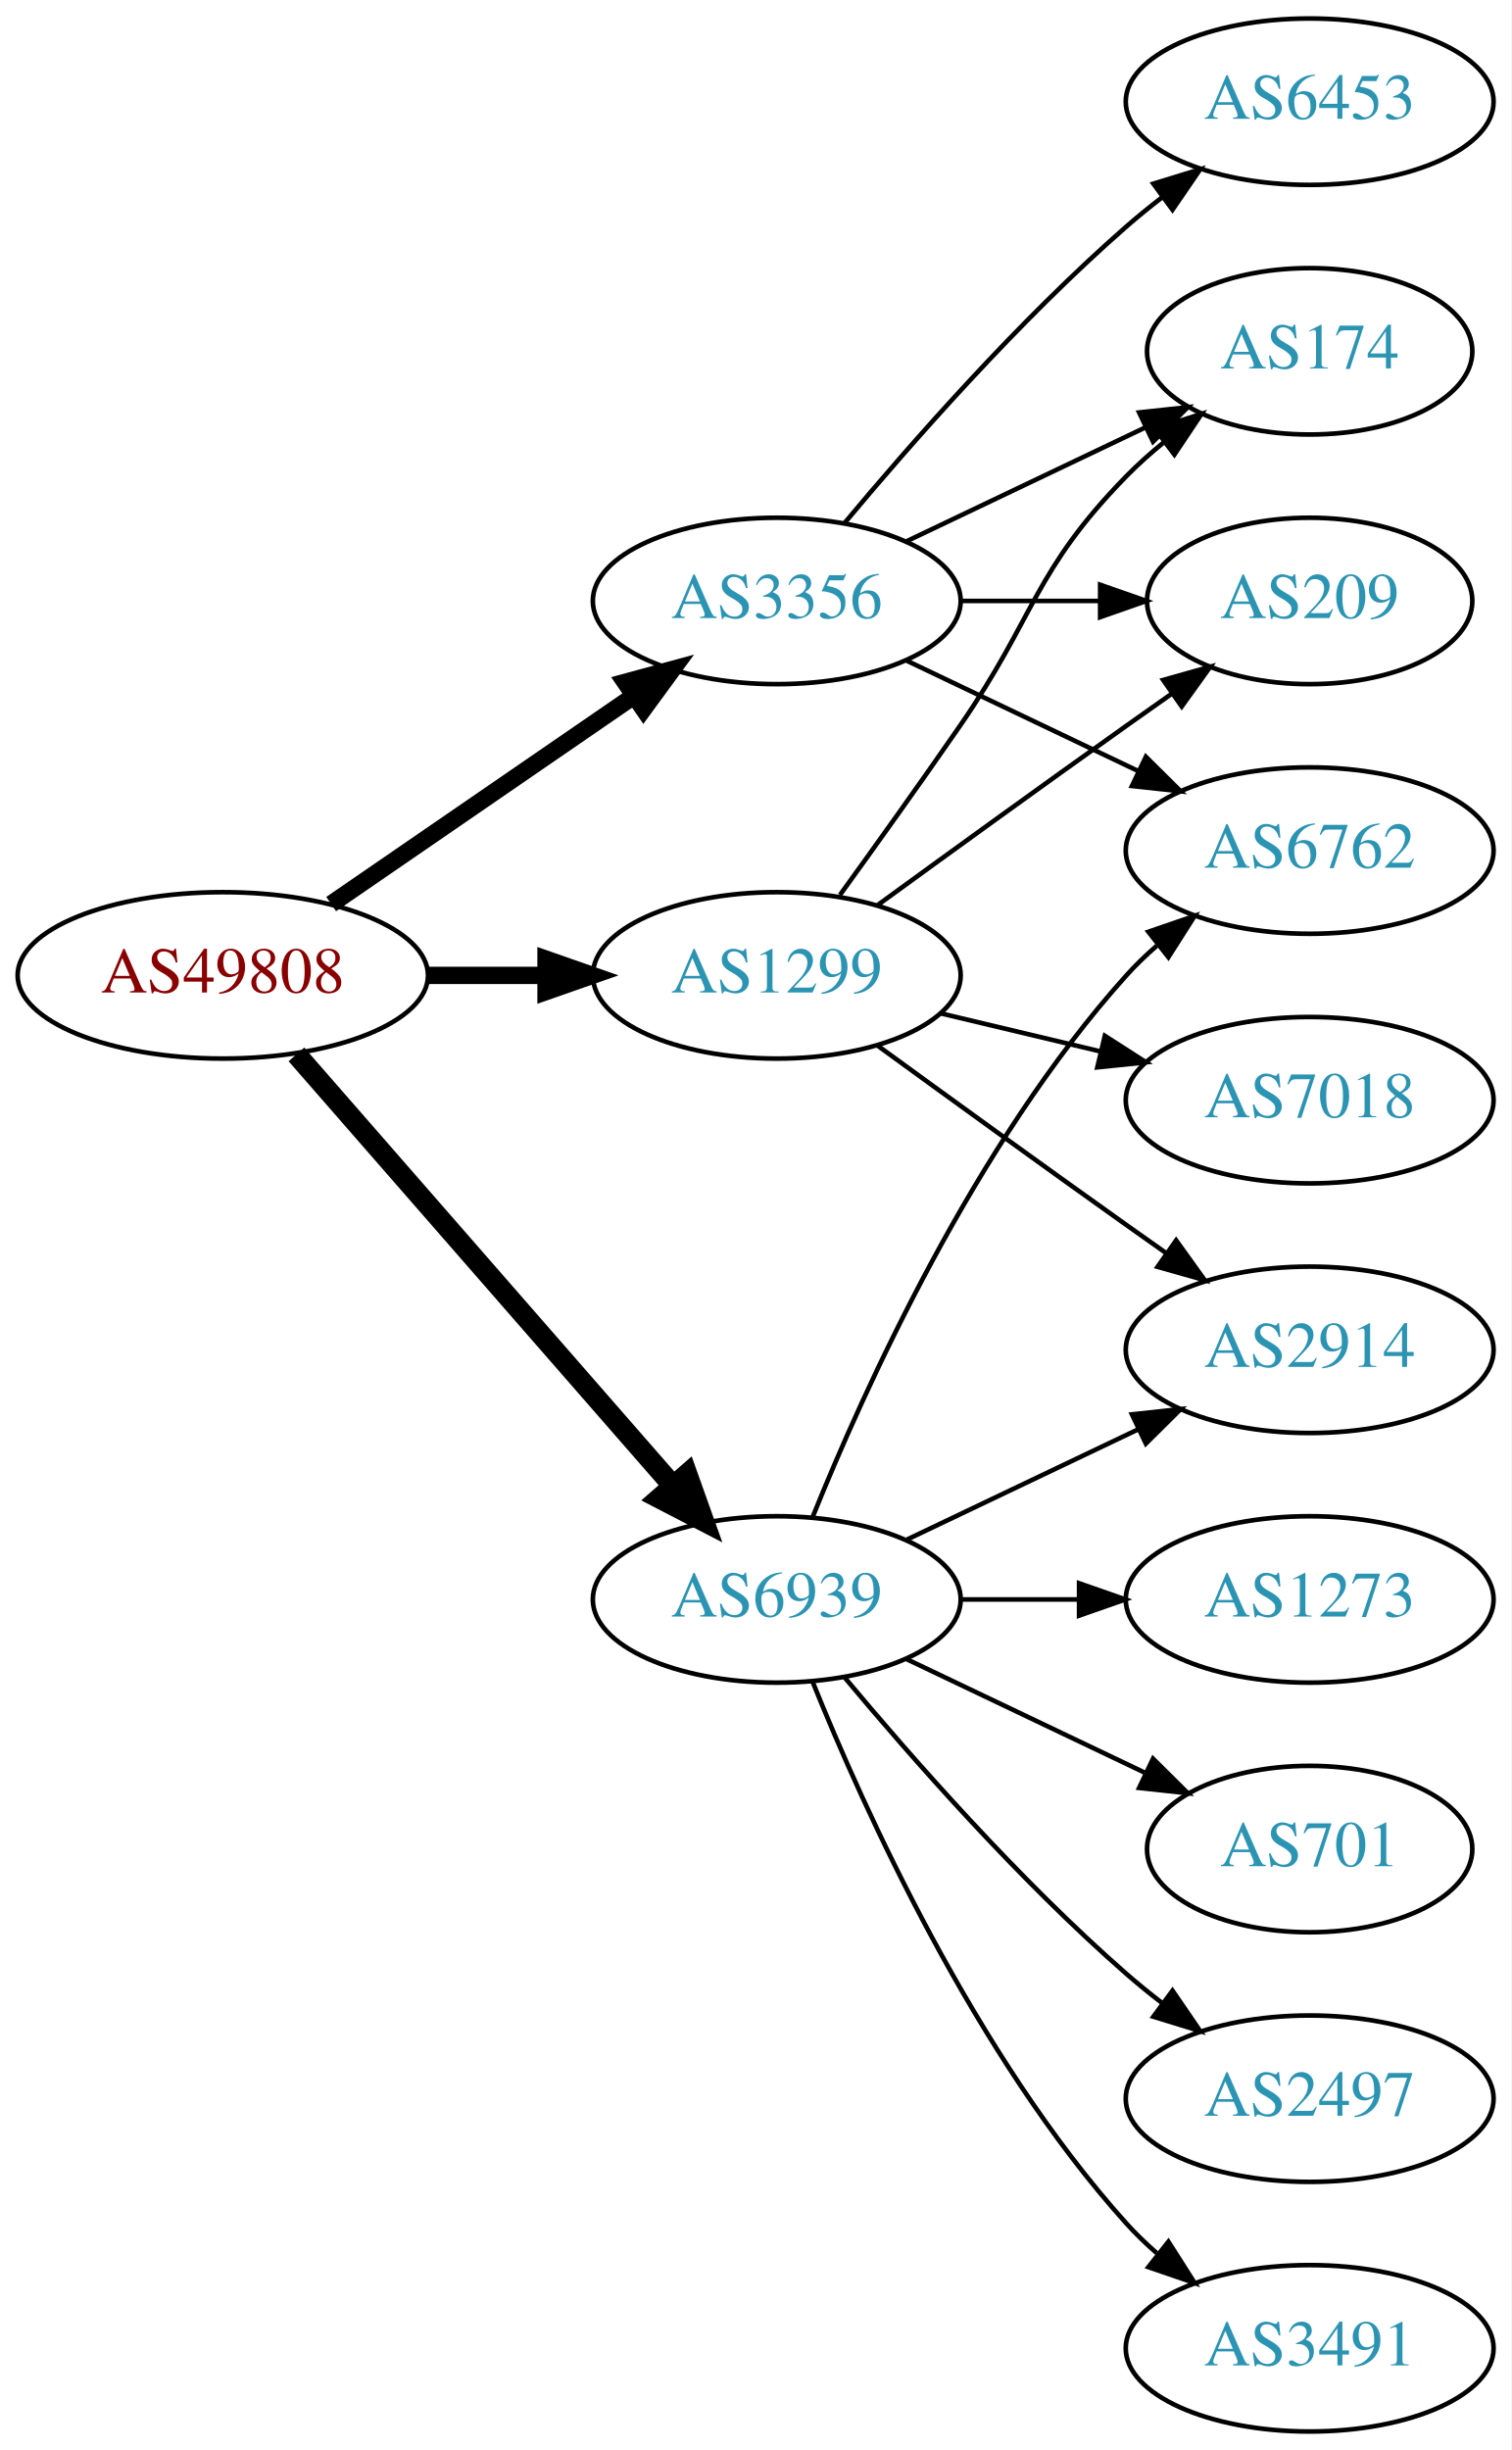
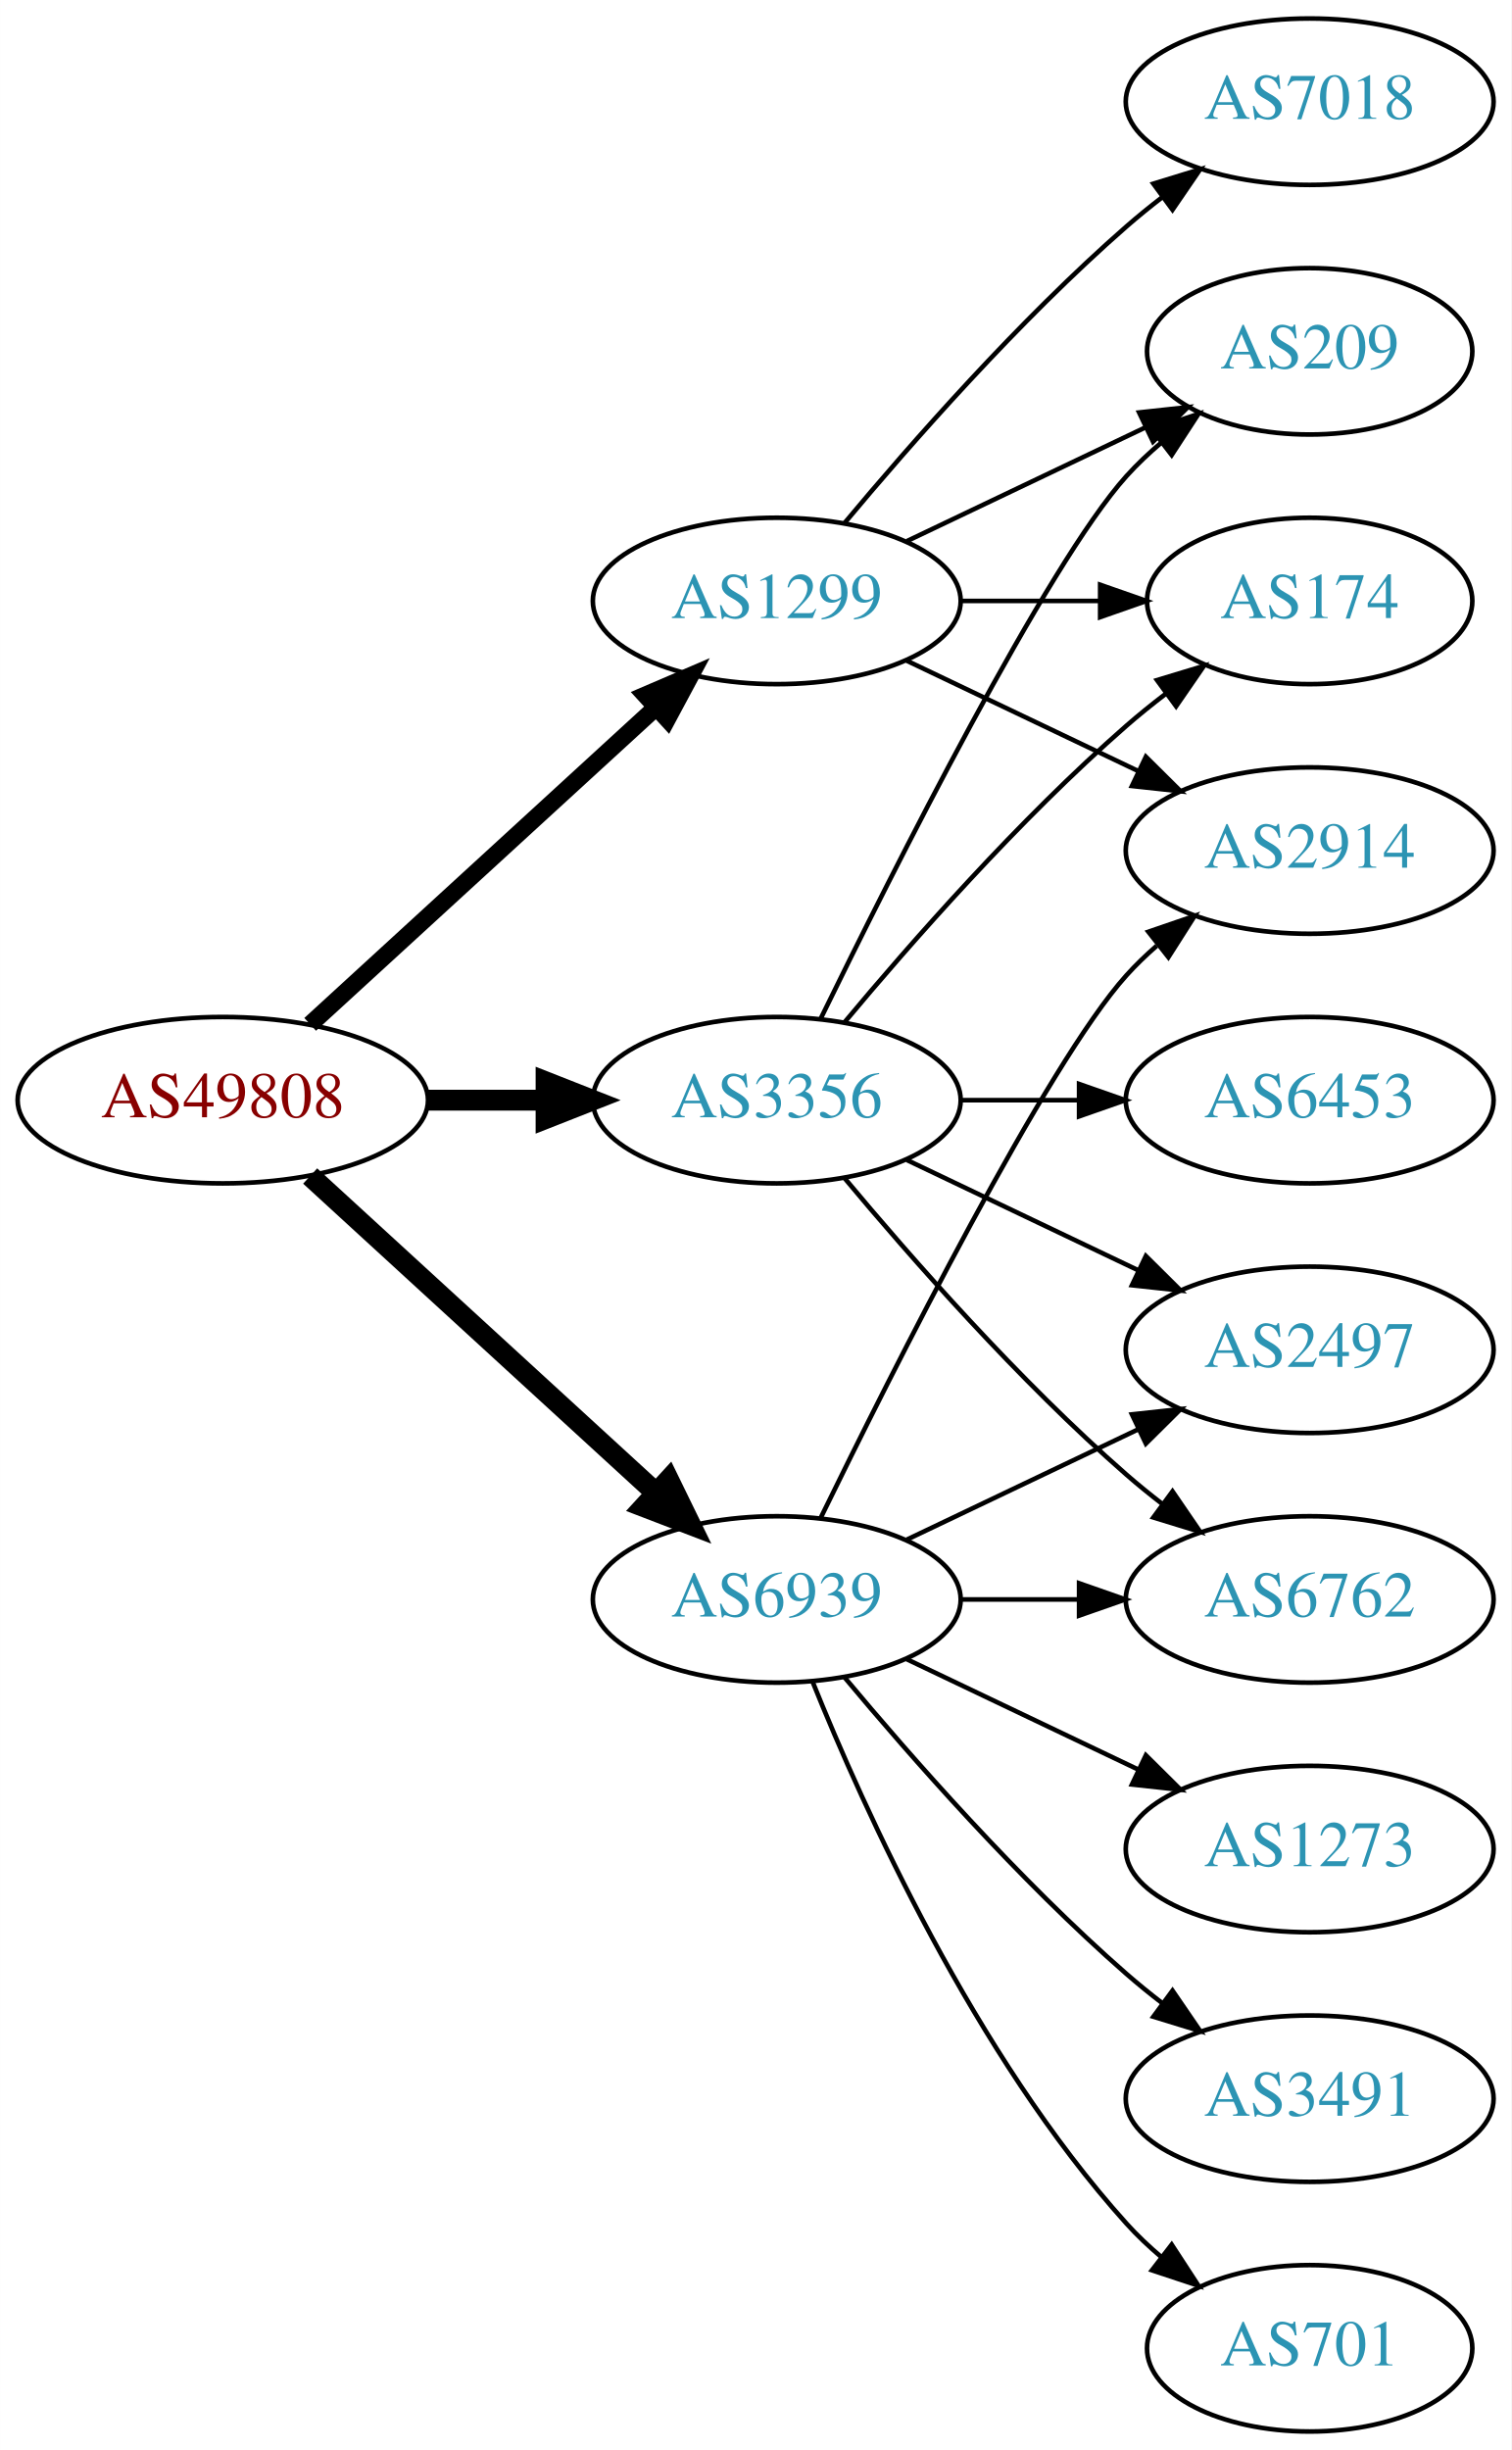
<svg xmlns="http://www.w3.org/2000/svg" xmlns:xlink="http://www.w3.org/1999/xlink" width="327pt" height="530pt" viewBox="0.00 0.00 326.98 530.00">
  <g id="graph0" class="graph" transform="scale(1 1) rotate(0) translate(4 526)">
    <polygon fill="white" stroke="none" points="-4,4 -4,-526 322.978,-526 322.978,4 -4,4" />
    <g id="node1" class="node">
      <g id="a_node1">
        <a xlink:href="/asn/49808" xlink:title="AS49808 ~ POWERSPEED-AS [AT]">
-           <ellipse fill="#ffffff" stroke="black" cx="44.196" cy="-315" rx="44.393" ry="18" />
-           <text text-anchor="middle" x="44.196" y="-311.3" font-family="Times,serif" font-size="14.00" fill="#880000">AS49808</text>
+           <ellipse fill="#ffffff" stroke="black" cx="44.196" cy="-288" rx="44.393" ry="18" />
+           <text text-anchor="middle" x="44.196" y="-284.3" font-family="Times,serif" font-size="14.00" fill="#880000">AS49808</text>
        </a>
      </g>
    </g>
    <g id="node2" class="node">
      <g id="a_node2">
        <a xlink:href="/asn/1299" xlink:title="AS1299 ~ Telia Carrier [EU]">
-           <ellipse fill="#ffffff" stroke="black" cx="164.039" cy="-315" rx="39.794" ry="18" />
-           <text text-anchor="middle" x="164.039" y="-311.3" font-family="Times,serif" font-size="14.00" fill="#2c94b3">AS1299</text>
+           <ellipse fill="#ffffff" stroke="black" cx="164.039" cy="-396" rx="39.794" ry="18" />
+           <text text-anchor="middle" x="164.039" y="-392.3" font-family="Times,serif" font-size="14.00" fill="#2c94b3">AS1299</text>
        </a>
      </g>
    </g>
    <g id="edge1" class="edge">
-       <path fill="none" stroke="black" stroke-width="3.75" d="M88.407,-315C96.72,-315 105.482,-315 113.965,-315" />
-       <polygon fill="black" stroke="black" stroke-width="3.75" points="114.123,-318.5 124.123,-315 114.123,-311.5 114.123,-318.5" />
+       <path fill="none" stroke="black" stroke-width="3.75" d="M63.094,-304.403C83.022,-322.667 115.38,-352.322 137.857,-372.921" />
+       <polygon fill="black" stroke="black" stroke-width="3.75" points="135.622,-375.62 145.359,-379.797 140.351,-370.46 135.622,-375.62" />
    </g>
    <g id="node3" class="node">
      <g id="a_node3">
        <a xlink:href="/asn/3356" xlink:title="AS3356 ~ Level 3 Parent, LLC [US]">
-           <ellipse fill="#ffffff" stroke="black" cx="164.039" cy="-396" rx="39.794" ry="18" />
-           <text text-anchor="middle" x="164.039" y="-392.3" font-family="Times,serif" font-size="14.00" fill="#2c94b3">AS3356</text>
+           <ellipse fill="#ffffff" stroke="black" cx="164.039" cy="-288" rx="39.794" ry="18" />
+           <text text-anchor="middle" x="164.039" y="-284.3" font-family="Times,serif" font-size="14.00" fill="#2c94b3">AS3356</text>
        </a>
      </g>
    </g>
    <g id="edge2" class="edge">
-       <path fill="none" stroke="black" stroke-width="3.75" d="M67.639,-330.426C86.22,-343.198 112.781,-361.455 133.161,-375.463" />
-       <polygon fill="black" stroke="black" stroke-width="3.75" points="131.251,-378.398 141.475,-381.178 135.216,-372.629 131.251,-378.398" />
+       <path fill="none" stroke="black" stroke-width="4.5" d="M88.407,-288C96.72,-288 105.482,-288 113.965,-288" />
+       <polygon fill="black" stroke="black" stroke-width="4.5" points="114.123,-291.938 124.123,-288 114.123,-284.063 114.123,-291.938" />
    </g>
    <g id="node4" class="node">
      <g id="a_node4">
        <a xlink:href="/asn/6939" xlink:title="AS6939 ~ Hurricane Electric LLC [US]">
          <ellipse fill="#ffffff" stroke="black" cx="164.039" cy="-180" rx="39.794" ry="18" />
          <text text-anchor="middle" x="164.039" y="-176.3" font-family="Times,serif" font-size="14.00" fill="#2c94b3">AS6939</text>
        </a>
      </g>
    </g>
    <g id="edge3" class="edge">
-       <path fill="none" stroke="black" stroke-width="4.5" d="M60.121,-297.902C80.663,-274.369 117.782,-231.845 141.379,-204.813" />
-       <polygon fill="black" stroke="black" stroke-width="4.5" points="144.625,-207.082 148.235,-196.959 138.692,-201.903 144.625,-207.082" />
+       <path fill="none" stroke="black" stroke-width="4.5" d="M63.094,-271.597C83.022,-253.333 115.38,-223.678 137.857,-203.079" />
+       <polygon fill="black" stroke="black" stroke-width="4.5" points="140.647,-205.863 145.359,-196.203 135.326,-200.057 140.647,-205.863" />
    </g>
    <g id="node5" class="node">
      <g id="a_node5">
-         <a xlink:href="/asn/174" xlink:title="AS174 ~ Cogent Communications [US]">
-           <ellipse fill="#ffffff" stroke="black" cx="279.332" cy="-450" rx="35.194" ry="18" />
-           <text text-anchor="middle" x="279.332" y="-446.3" font-family="Times,serif" font-size="14.00" fill="#2c94b3">AS174</text>
+         <a xlink:href="/asn/7018" xlink:title="AS7018 ~ ATT-INTERNET4 [US]">
+           <ellipse fill="#ffffff" stroke="black" cx="279.332" cy="-504" rx="39.794" ry="18" />
+           <text text-anchor="middle" x="279.332" y="-500.3" font-family="Times,serif" font-size="14.00" fill="#2c94b3">AS7018</text>
        </a>
      </g>
    </g>
    <g id="edge4" class="edge">
-       <path fill="none" stroke="black" d="M177.718,-332.406C185.333,-342.937 195.166,-356.67 203.685,-369 220.081,-392.731 219.513,-402.383 239.685,-423 242.164,-425.534 244.911,-427.983 247.763,-430.304" />
-       <polygon fill="black" stroke="black" points="245.855,-433.248 255.949,-436.468 250.066,-427.657 245.855,-433.248" />
+       <path fill="none" stroke="black" d="M178.669,-412.817C192.951,-429.929 216.498,-456.745 239.685,-477 242.151,-479.154 244.789,-481.294 247.487,-483.372" />
+       <polygon fill="black" stroke="black" points="245.512,-486.264 255.641,-489.37 249.66,-480.625 245.512,-486.264" />
    </g>
    <g id="node6" class="node">
      <g id="a_node6">
        <a xlink:href="/asn/2914" xlink:title="AS2914 ~ NTT America, Inc. [US]">
-           <ellipse fill="#ffffff" stroke="black" cx="279.332" cy="-234" rx="39.794" ry="18" />
-           <text text-anchor="middle" x="279.332" y="-230.3" font-family="Times,serif" font-size="14.00" fill="#2c94b3">AS2914</text>
+           <ellipse fill="#ffffff" stroke="black" cx="279.332" cy="-342" rx="39.794" ry="18" />
+           <text text-anchor="middle" x="279.332" y="-338.3" font-family="Times,serif" font-size="14.00" fill="#2c94b3">AS2914</text>
        </a>
      </g>
    </g>
    <g id="edge5" class="edge">
-       <path fill="none" stroke="black" d="M185.887,-299.778C200.821,-288.909 221.435,-273.975 239.685,-261 242.506,-258.995 245.449,-256.915 248.397,-254.841" />
-       <polygon fill="black" stroke="black" points="250.443,-257.681 256.621,-249.074 246.424,-251.95 250.443,-257.681" />
+       <path fill="none" stroke="black" d="M192.175,-383.066C207.169,-375.919 225.99,-366.948 242.213,-359.215" />
+       <polygon fill="black" stroke="black" points="243.895,-362.291 251.417,-354.829 240.884,-355.972 243.895,-362.291" />
    </g>
    <g id="node7" class="node">
      <g id="a_node7">
-         <a xlink:href="/asn/7018" xlink:title="AS7018 ~ AT&amp;T Services, Inc. [US]">
-           <ellipse fill="#ffffff" stroke="black" cx="279.332" cy="-288" rx="39.794" ry="18" />
-           <text text-anchor="middle" x="279.332" y="-284.3" font-family="Times,serif" font-size="14.00" fill="#2c94b3">AS7018</text>
+         <a xlink:href="/asn/209" xlink:title="AS209 ~ CenturyLink Communications, LLC [US]">
+           <ellipse fill="#ffffff" stroke="black" cx="279.332" cy="-450" rx="35.194" ry="18" />
+           <text text-anchor="middle" x="279.332" y="-446.3" font-family="Times,serif" font-size="14.00" fill="#2c94b3">AS209</text>
        </a>
      </g>
    </g>
    <g id="edge6" class="edge">
-       <path fill="none" stroke="black" d="M199.646,-306.752C210.517,-304.162 222.671,-301.265 234.114,-298.538" />
-       <polygon fill="black" stroke="black" points="235.02,-301.92 243.936,-296.197 233.397,-295.111 235.02,-301.92" />
+       <path fill="none" stroke="black" d="M192.175,-408.934C207.607,-416.29 227.092,-425.577 243.628,-433.459" />
+       <polygon fill="black" stroke="black" points="242.436,-436.768 252.969,-437.911 245.448,-430.449 242.436,-436.768" />
    </g>
    <g id="node8" class="node">
      <g id="a_node8">
-         <a xlink:href="/asn/209" xlink:title="AS209 ~ CenturyLink Communications, LLC [US]">
+         <a xlink:href="/asn/174" xlink:title="AS174 ~ Cogent Communications [US]">
          <ellipse fill="#ffffff" stroke="black" cx="279.332" cy="-396" rx="35.194" ry="18" />
-           <text text-anchor="middle" x="279.332" y="-392.3" font-family="Times,serif" font-size="14.00" fill="#2c94b3">AS209</text>
+           <text text-anchor="middle" x="279.332" y="-392.3" font-family="Times,serif" font-size="14.00" fill="#2c94b3">AS174</text>
        </a>
      </g>
    </g>
    <g id="edge7" class="edge">
-       <path fill="none" stroke="black" d="M185.887,-330.222C200.821,-341.091 221.435,-356.025 239.685,-369 242.895,-371.282 246.264,-373.661 249.619,-376.018" />
-       <polygon fill="black" stroke="black" points="247.631,-378.899 257.83,-381.77 251.647,-373.166 247.631,-378.899" />
+       <path fill="none" stroke="black" d="M203.711,-396C213.416,-396 223.907,-396 233.87,-396" />
+       <polygon fill="black" stroke="black" points="234.006,-399.5 244.006,-396 234.006,-392.5 234.006,-399.5" />
    </g>
-     <g id="edge11" class="edge">
-       <path fill="none" stroke="black" d="M192.175,-408.934C207.607,-416.29 227.092,-425.577 243.628,-433.459" />
-       <polygon fill="black" stroke="black" points="242.436,-436.768 252.969,-437.911 245.448,-430.449 242.436,-436.768" />
+     <g id="edge12" class="edge">
+       <path fill="none" stroke="black" d="M173.476,-305.511C189.095,-337.509 222.481,-403.893 239.685,-423 242.001,-425.572 244.606,-428.03 247.341,-430.343" />
+       <polygon fill="black" stroke="black" points="245.207,-433.117 255.264,-436.448 249.479,-427.572 245.207,-433.117" />
    </g>
    <g id="edge10" class="edge">
-       <path fill="none" stroke="black" d="M203.711,-396C213.416,-396 223.907,-396 233.87,-396" />
-       <polygon fill="black" stroke="black" points="234.006,-399.5 244.006,-396 234.006,-392.5 234.006,-399.5" />
+       <path fill="none" stroke="black" d="M178.669,-304.817C192.951,-321.929 216.498,-348.745 239.685,-369 242.355,-371.332 245.228,-373.648 248.158,-375.886" />
+       <polygon fill="black" stroke="black" points="246.309,-378.87 256.449,-381.939 250.436,-373.216 246.309,-378.87" />
    </g>
    <g id="node9" class="node">
      <g id="a_node9">
        <a xlink:href="/asn/6453" xlink:title="AS6453 ~ TATA COMMUNICATIONS (AMERICA) INC [US]">
-           <ellipse fill="#ffffff" stroke="black" cx="279.332" cy="-504" rx="39.794" ry="18" />
-           <text text-anchor="middle" x="279.332" y="-500.3" font-family="Times,serif" font-size="14.00" fill="#2c94b3">AS6453</text>
+           <ellipse fill="#ffffff" stroke="black" cx="279.332" cy="-288" rx="39.794" ry="18" />
+           <text text-anchor="middle" x="279.332" y="-284.3" font-family="Times,serif" font-size="14.00" fill="#2c94b3">AS6453</text>
        </a>
      </g>
    </g>
    <g id="edge8" class="edge">
-       <path fill="none" stroke="black" d="M178.669,-412.817C192.951,-429.929 216.498,-456.745 239.685,-477 242.151,-479.154 244.789,-481.294 247.487,-483.372" />
-       <polygon fill="black" stroke="black" points="245.512,-486.264 255.641,-489.37 249.66,-480.625 245.512,-486.264" />
+       <path fill="none" stroke="black" d="M203.711,-288C211.914,-288 220.678,-288 229.21,-288" />
+       <polygon fill="black" stroke="black" points="229.449,-291.5 239.449,-288 229.449,-284.5 229.449,-291.5" />
    </g>
    <g id="node10" class="node">
      <g id="a_node10">
-         <a xlink:href="/asn/6762" xlink:title="AS6762 ~ TELECOM ITALIA SPARKLE S.p.A. [IT]">
-           <ellipse fill="#ffffff" stroke="black" cx="279.332" cy="-342" rx="39.794" ry="18" />
-           <text text-anchor="middle" x="279.332" y="-338.3" font-family="Times,serif" font-size="14.00" fill="#2c94b3">AS6762</text>
+         <a xlink:href="/asn/2497" xlink:title="AS2497 ~ Internet Initiative Japan Inc. [JP]">
+           <ellipse fill="#ffffff" stroke="black" cx="279.332" cy="-234" rx="39.794" ry="18" />
+           <text text-anchor="middle" x="279.332" y="-230.3" font-family="Times,serif" font-size="14.00" fill="#2c94b3">AS2497</text>
        </a>
      </g>
    </g>
    <g id="edge9" class="edge">
-       <path fill="none" stroke="black" d="M192.175,-383.066C207.169,-375.919 225.99,-366.948 242.213,-359.215" />
-       <polygon fill="black" stroke="black" points="243.895,-362.291 251.417,-354.829 240.884,-355.972 243.895,-362.291" />
+       <path fill="none" stroke="black" d="M192.175,-275.066C207.169,-267.919 225.99,-258.948 242.213,-251.215" />
+       <polygon fill="black" stroke="black" points="243.895,-254.291 251.417,-246.829 240.884,-247.972 243.895,-254.291" />
    </g>
-     <g id="edge16" class="edge">
+     <g id="node11" class="node">
+       <g id="a_node11">
+         <a xlink:href="/asn/6762" xlink:title="AS6762 ~ TELECOM ITALIA SPARKLE S.p.A. [IT]">
+           <ellipse fill="#ffffff" stroke="black" cx="279.332" cy="-180" rx="39.794" ry="18" />
+           <text text-anchor="middle" x="279.332" y="-176.3" font-family="Times,serif" font-size="14.00" fill="#2c94b3">AS6762</text>
+         </a>
+       </g>
+     </g>
+     <g id="edge11" class="edge">
+       <path fill="none" stroke="black" d="M178.669,-271.183C192.951,-254.071 216.498,-227.255 239.685,-207 242.151,-204.846 244.789,-202.706 247.487,-200.628" />
+       <polygon fill="black" stroke="black" points="249.66,-203.375 255.641,-194.63 245.512,-197.736 249.66,-203.375" />
+     </g>
+     <g id="edge14" class="edge">
+       <path fill="none" stroke="black" d="M173.476,-197.511C189.095,-229.509 222.481,-295.893 239.685,-315 241.688,-317.224 243.906,-319.363 246.239,-321.397" />
+       <polygon fill="black" stroke="black" points="244.437,-324.433 254.458,-327.873 248.769,-318.935 244.437,-324.433" />
+     </g>
+     <g id="edge15" class="edge">
      <path fill="none" stroke="black" d="M192.175,-192.934C207.169,-200.081 225.99,-209.052 242.213,-216.785" />
      <polygon fill="black" stroke="black" points="240.884,-220.028 251.417,-221.171 243.895,-213.709 240.884,-220.028" />
    </g>
-     <g id="edge14" class="edge">
-       <path fill="none" stroke="black" d="M171.786,-197.787C182.837,-225.243 206.891,-278.578 239.685,-315 241.688,-317.224 243.906,-319.363 246.239,-321.397" />
-       <polygon fill="black" stroke="black" points="244.437,-324.433 254.458,-327.873 248.769,-318.935 244.437,-324.433" />
+     <g id="edge13" class="edge">
+       <path fill="none" stroke="black" d="M203.711,-180C211.914,-180 220.678,-180 229.21,-180" />
+       <polygon fill="black" stroke="black" points="229.449,-183.5 239.449,-180 229.449,-176.5 229.449,-183.5" />
    </g>
-     <g id="node11" class="node">
-       <g id="a_node11">
-         <a xlink:href="/asn/2497" xlink:title="AS2497 ~ Internet Initiative Japan Inc. [JP]">
-           <ellipse fill="#ffffff" stroke="black" cx="279.332" cy="-72" rx="39.794" ry="18" />
-           <text text-anchor="middle" x="279.332" y="-68.3" font-family="Times,serif" font-size="14.00" fill="#2c94b3">AS2497</text>
+     <g id="node12" class="node">
+       <g id="a_node12">
+         <a xlink:href="/asn/1273" xlink:title="AS1273 ~ Vodafone Group PLC [EU]">
+           <ellipse fill="#ffffff" stroke="black" cx="279.332" cy="-126" rx="39.794" ry="18" />
+           <text text-anchor="middle" x="279.332" y="-122.3" font-family="Times,serif" font-size="14.00" fill="#2c94b3">AS1273</text>
        </a>
      </g>
    </g>
-     <g id="edge12" class="edge">
-       <path fill="none" stroke="black" d="M178.669,-163.183C192.951,-146.071 216.498,-119.255 239.685,-99 242.151,-96.846 244.789,-94.706 247.487,-92.628" />
-       <polygon fill="black" stroke="black" points="249.66,-95.375 255.641,-86.63 245.512,-89.736 249.66,-95.375" />
+     <g id="edge16" class="edge">
+       <path fill="none" stroke="black" d="M192.175,-167.066C207.169,-159.919 225.99,-150.948 242.213,-143.215" />
+       <polygon fill="black" stroke="black" points="243.895,-146.291 251.417,-138.829 240.884,-139.972 243.895,-146.291" />
    </g>
-     <g id="node12" class="node">
-       <g id="a_node12">
+     <g id="node13" class="node">
+       <g id="a_node13">
        <a xlink:href="/asn/3491" xlink:title="AS3491 ~ PCCW Global, Inc. [US]">
-           <ellipse fill="#ffffff" stroke="black" cx="279.332" cy="-18" rx="39.794" ry="18" />
-           <text text-anchor="middle" x="279.332" y="-14.3" font-family="Times,serif" font-size="14.00" fill="#2c94b3">AS3491</text>
+           <ellipse fill="#ffffff" stroke="black" cx="279.332" cy="-72" rx="39.794" ry="18" />
+           <text text-anchor="middle" x="279.332" y="-68.3" font-family="Times,serif" font-size="14.00" fill="#2c94b3">AS3491</text>
        </a>
      </g>
    </g>
-     <g id="edge13" class="edge">
-       <path fill="none" stroke="black" d="M171.786,-162.213C182.837,-134.757 206.891,-81.422 239.685,-45 241.688,-42.776 243.906,-40.637 246.239,-38.603" />
-       <polygon fill="black" stroke="black" points="248.769,-41.065 254.458,-32.127 244.437,-35.567 248.769,-41.065" />
-     </g>
-     <g id="node13" class="node">
-       <g id="a_node13">
-         <a xlink:href="/asn/1273" xlink:title="AS1273 ~ Vodafone Group PLC [EU]">
-           <ellipse fill="#ffffff" stroke="black" cx="279.332" cy="-180" rx="39.794" ry="18" />
-           <text text-anchor="middle" x="279.332" y="-176.3" font-family="Times,serif" font-size="14.00" fill="#2c94b3">AS1273</text>
-         </a>
-       </g>
-     </g>
-     <g id="edge15" class="edge">
-       <path fill="none" stroke="black" d="M203.711,-180C211.914,-180 220.678,-180 229.21,-180" />
-       <polygon fill="black" stroke="black" points="229.449,-183.5 239.449,-180 229.449,-176.5 229.449,-183.5" />
+     <g id="edge17" class="edge">
+       <path fill="none" stroke="black" d="M178.669,-163.183C192.951,-146.071 216.498,-119.255 239.685,-99 242.151,-96.846 244.789,-94.706 247.487,-92.628" />
+       <polygon fill="black" stroke="black" points="249.66,-95.375 255.641,-86.63 245.512,-89.736 249.66,-95.375" />
    </g>
    <g id="node14" class="node">
      <g id="a_node14">
        <a xlink:href="/asn/701" xlink:title="AS701 ~ UUNET [US]">
-           <ellipse fill="#ffffff" stroke="black" cx="279.332" cy="-126" rx="35.194" ry="18" />
-           <text text-anchor="middle" x="279.332" y="-122.3" font-family="Times,serif" font-size="14.00" fill="#2c94b3">AS701</text>
+           <ellipse fill="#ffffff" stroke="black" cx="279.332" cy="-18" rx="35.194" ry="18" />
+           <text text-anchor="middle" x="279.332" y="-14.3" font-family="Times,serif" font-size="14.00" fill="#2c94b3">AS701</text>
        </a>
      </g>
    </g>
-     <g id="edge17" class="edge">
-       <path fill="none" stroke="black" d="M192.175,-167.066C207.607,-159.71 227.092,-150.423 243.628,-142.541" />
-       <polygon fill="black" stroke="black" points="245.448,-145.551 252.969,-138.089 242.436,-139.232 245.448,-145.551" />
+     <g id="edge18" class="edge">
+       <path fill="none" stroke="black" d="M171.786,-162.213C182.837,-134.757 206.891,-81.422 239.685,-45 242.001,-42.428 244.606,-39.969 247.341,-37.657" />
+       <polygon fill="black" stroke="black" points="249.479,-40.428 255.264,-31.552 245.207,-34.883 249.479,-40.428" />
    </g>
  </g>
</svg>
